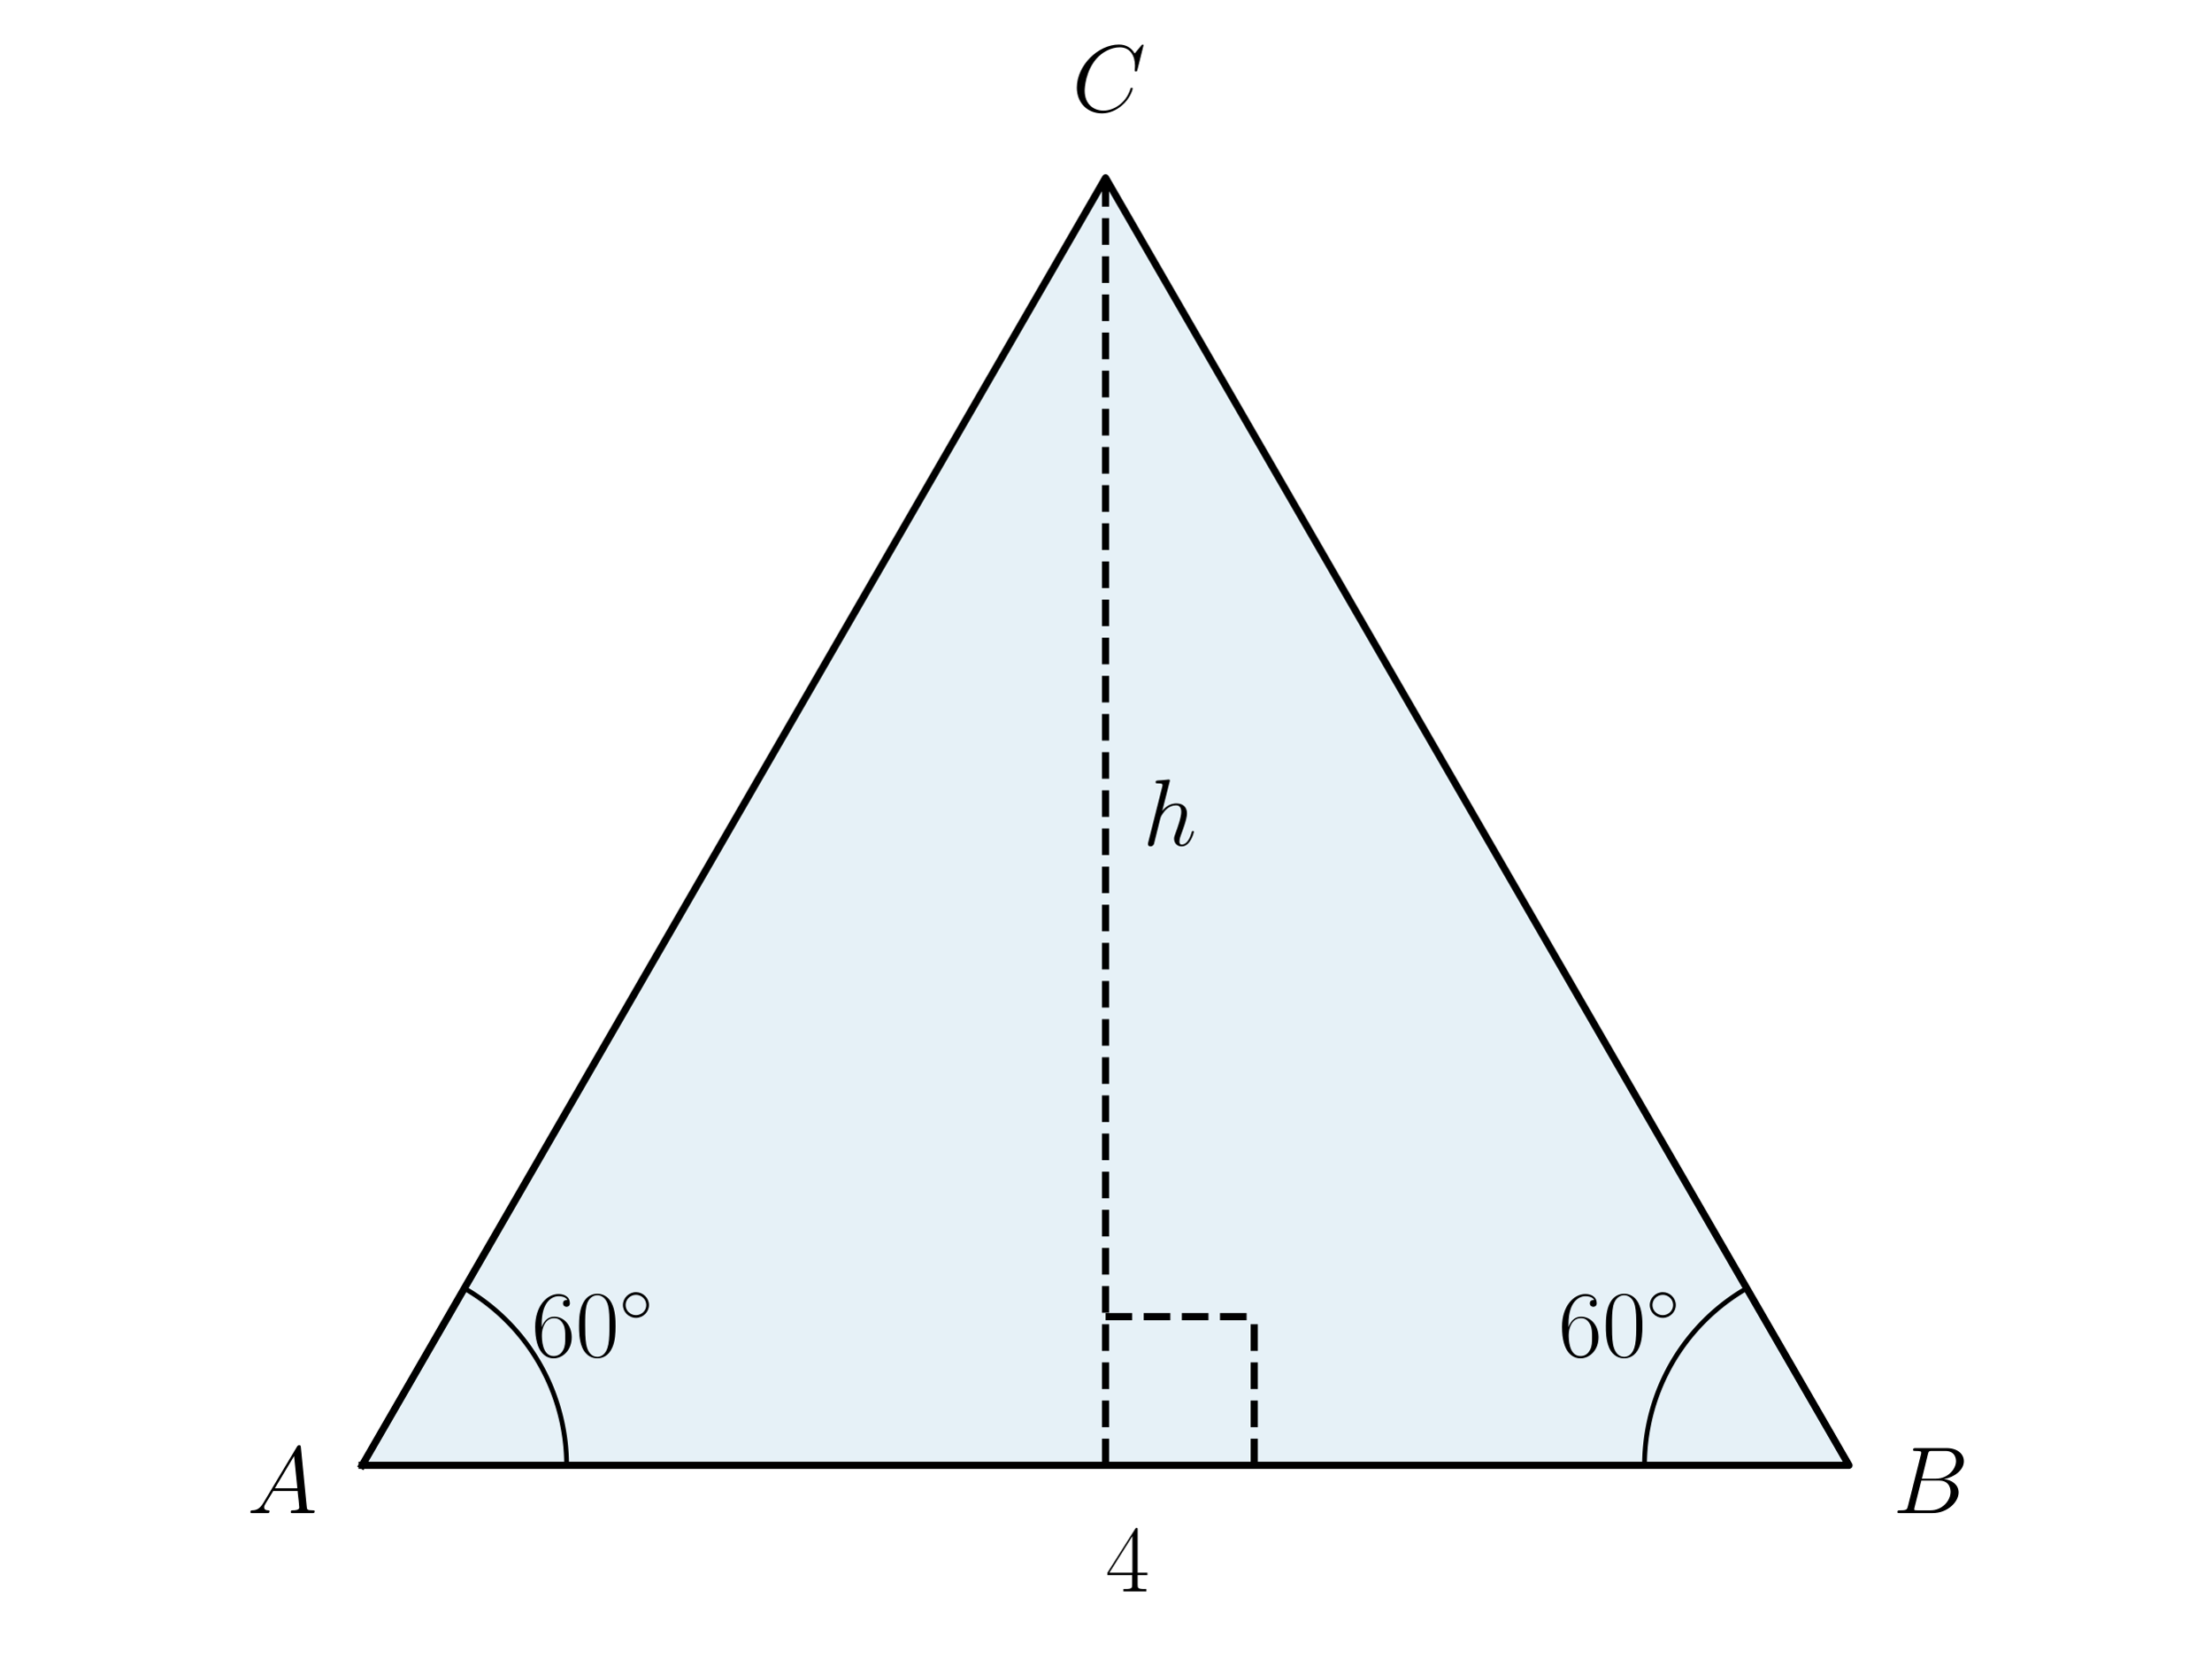
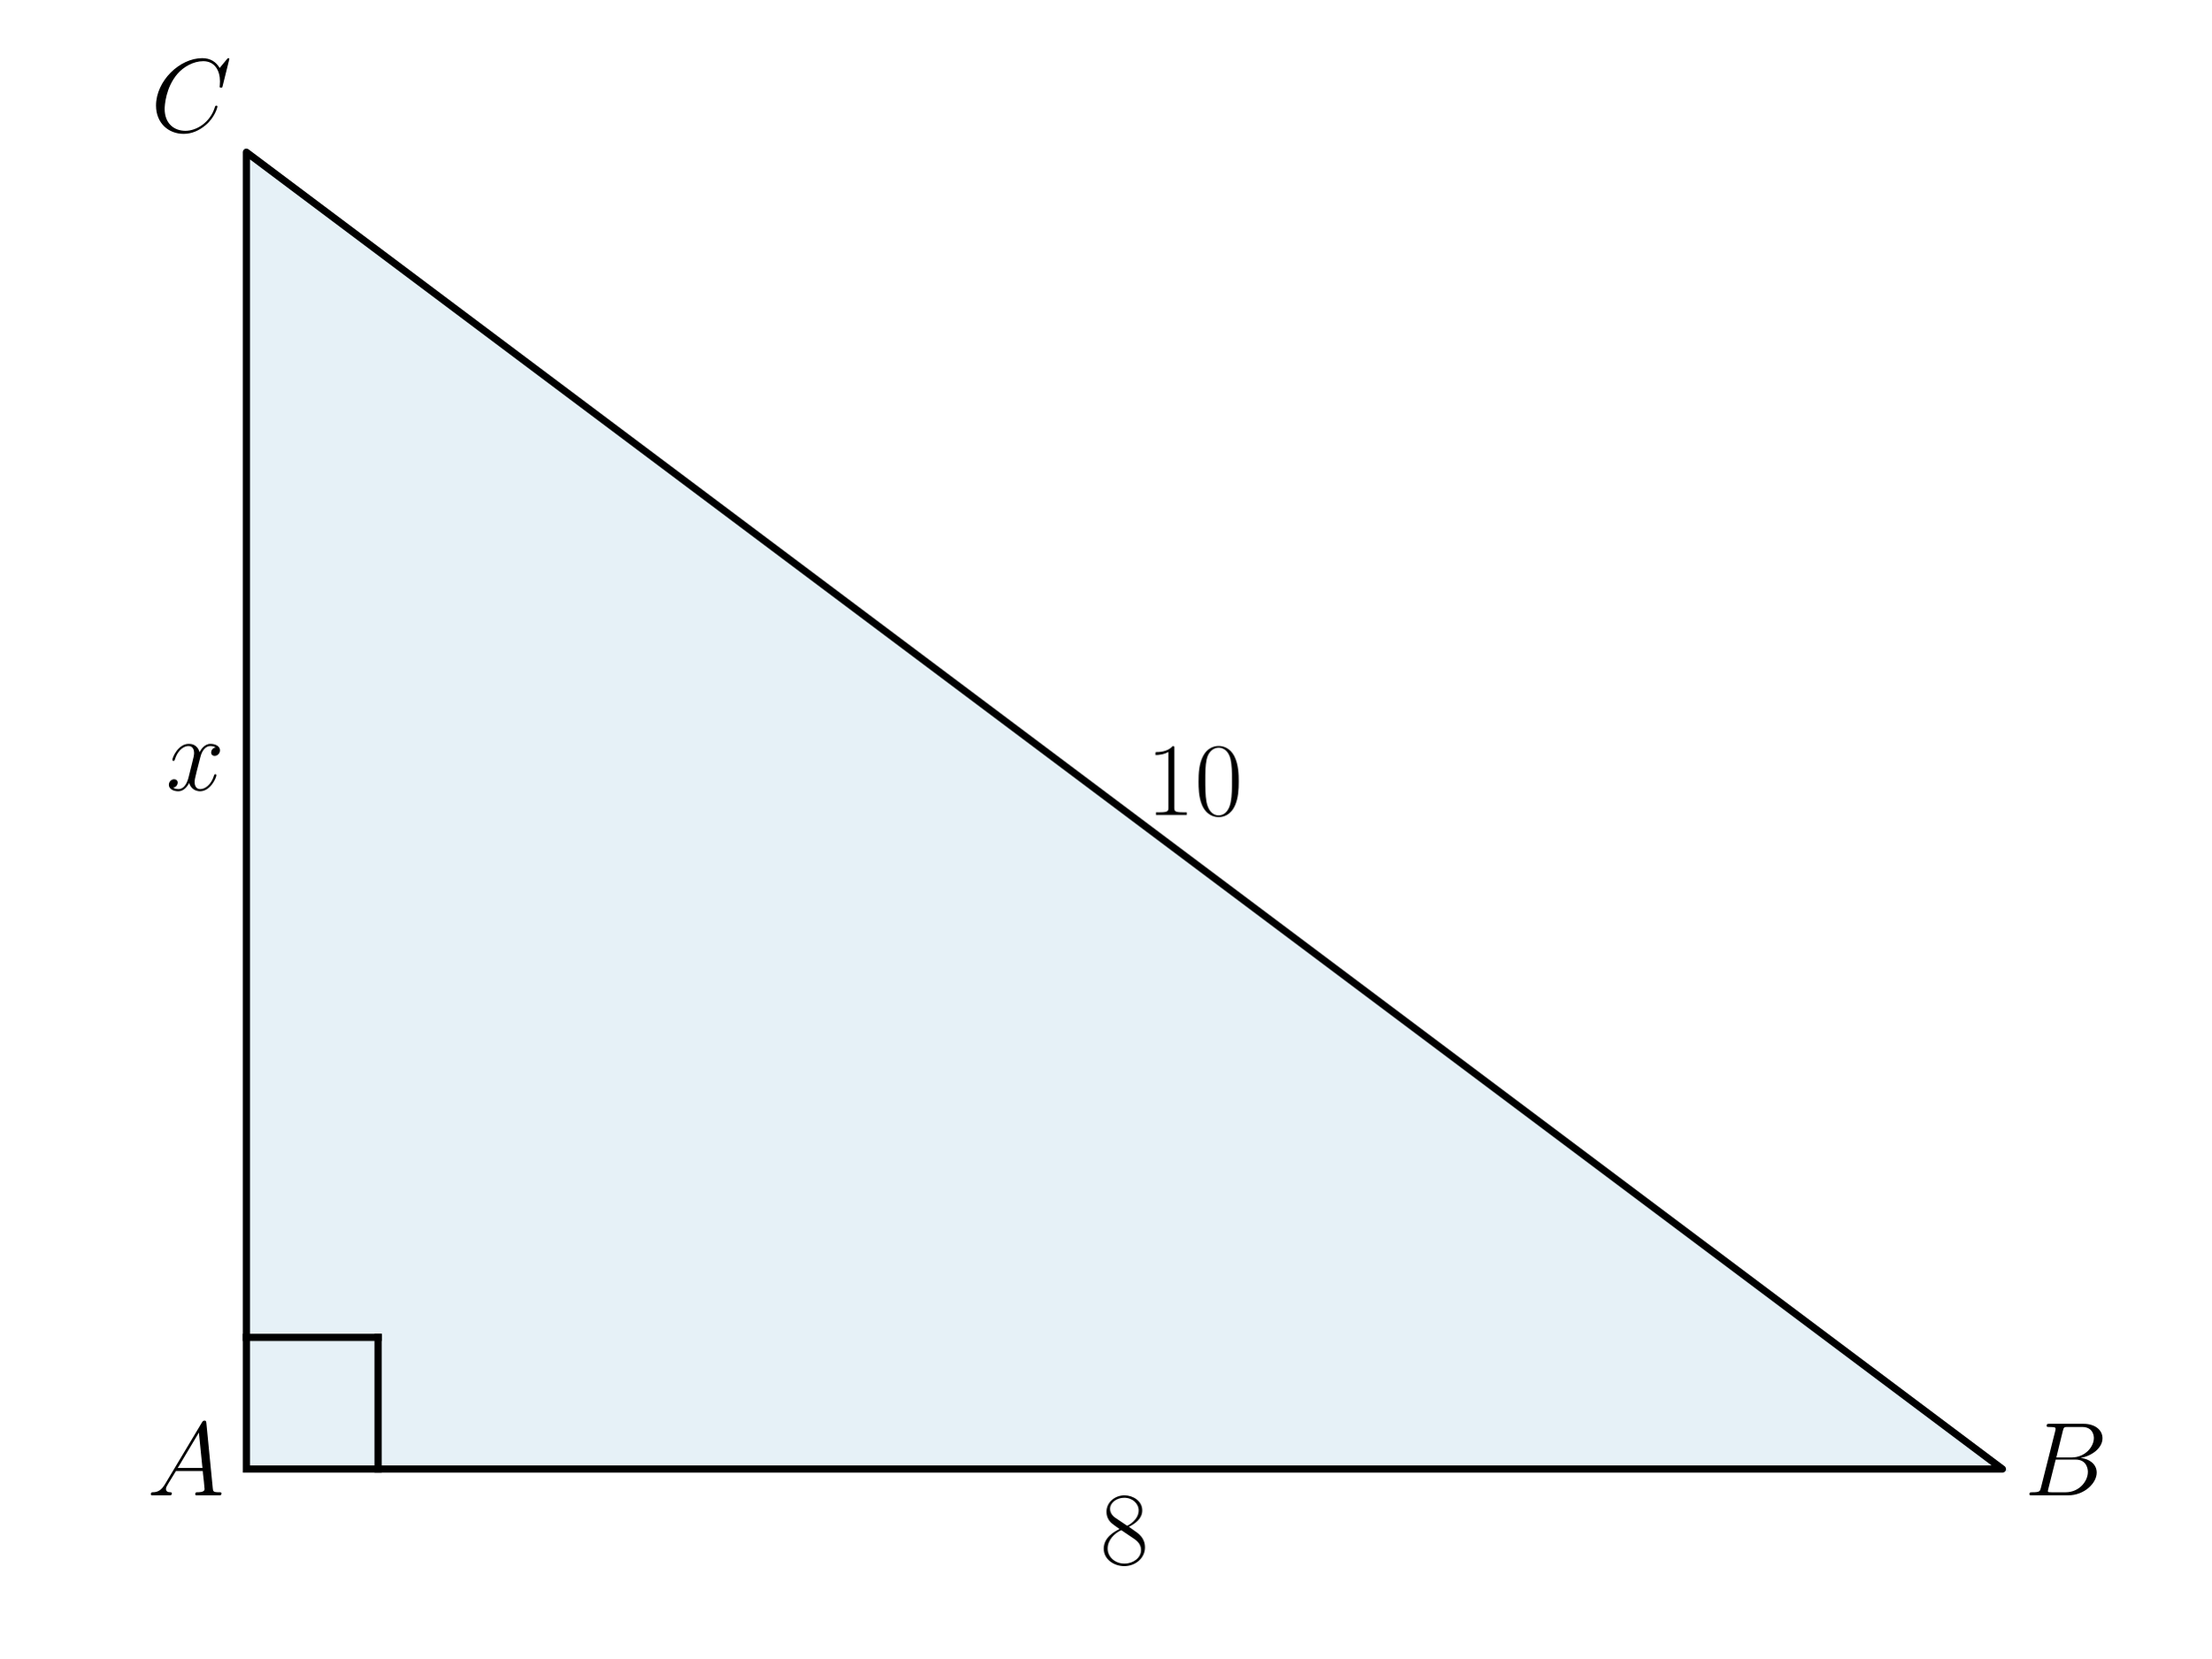
<svg xmlns="http://www.w3.org/2000/svg" xmlns:xlink="http://www.w3.org/1999/xlink" width="460.8pt" height="345.6pt" viewBox="0 0 460.8 345.6" version="1.1">
  <defs>
    <style type="text/css">*{stroke-linejoin: round; stroke-linecap: butt}</style>
  </defs>
  <g id="figure_1">
    <g id="patch_1">
      <path d="M 0 345.6  L 460.8 345.6  L 460.8 0  L 0 0  L 0 345.6  z " style="fill: none" />
    </g>
    <g id="axes_1">
      <g id="patch_2">
-         <path d="M 75.469 305.417  L 385.331 305.417  L 230.4 37.069  z " clip-path="url(#pc5ba9b33c9)" style="fill: #0072b2; opacity: 0.1; stroke: #0072b2; stroke-linejoin: miter" />
+         <path d="M 51.345 306.195  L 417.307 306.195  L 51.345 31.723  z " clip-path="url(#pe760bf8d82)" style="fill: #0072b2; opacity: 0.1; stroke: #0072b2; stroke-linejoin: miter" />
      </g>
      <g id="line2d_1">
-         <path d="M 75.469 305.417  L 385.331 305.417  L 230.4 37.069  L 75.469 305.417  " clip-path="url(#pc5ba9b33c9)" style="fill: none; stroke: #000000; stroke-width: 1.5; stroke-linecap: square" />
+         <path d="M 51.345 306.195  L 417.307 306.195  L 51.345 31.723  L 51.345 306.195  " clip-path="url(#pe760bf8d82)" style="fill: none; stroke: #000000; stroke-width: 1.5; stroke-linecap: square" />
      </g>
      <g id="line2d_2">
-         <path d="M 118.075 305.417  L 118.073 304.967  L 118.066 304.516  L 118.054 304.066  L 118.037 303.615  L 118.016 303.165  L 117.989 302.715  L 117.958 302.265  L 117.923 301.816  L 117.882 301.367  L 117.837 300.919  L 117.787 300.471  L 117.732 300.024  L 117.673 299.577  L 117.609 299.131  L 117.54 298.686  L 117.466 298.241  L 117.388 297.797  L 117.305 297.354  L 117.218 296.912  L 117.125 296.471  L 117.028 296.031  L 116.927 295.592  L 116.821 295.154  L 116.71 294.717  L 116.594 294.281  L 116.474 293.847  L 116.349 293.414  L 116.22 292.982  L 116.086 292.552  L 115.948 292.123  L 115.805 291.695  L 115.658 291.27  L 115.506 290.845  L 115.349 290.423  L 115.189 290.002  L 115.023 289.582  L 114.854 289.165  L 114.679 288.749  L 114.501 288.335  L 114.318 287.923  L 114.131 287.513  L 113.939 287.105  L 113.743 286.7  L 113.543 286.296  L 113.339 285.894  L 113.13 285.495  L 112.917 285.097  L 112.7 284.702  L 112.479 284.31  L 112.254 283.919  L 112.024 283.532  L 111.791 283.146  L 111.553 282.763  L 111.312 282.383  L 111.066 282.005  L 110.816 281.63  L 110.563 281.257  L 110.305 280.887  L 110.044 280.52  L 109.779 280.156  L 109.509 279.794  L 109.237 279.436  L 108.96 279.08  L 108.679 278.727  L 108.395 278.377  L 108.107 278.031  L 107.816 277.687  L 107.521 277.346  L 107.222 277.009  L 106.92 276.675  L 106.614 276.344  L 106.305 276.016  L 105.992 275.691  L 105.676 275.37  L 105.356 275.052  L 105.033 274.738  L 104.707 274.427  L 104.378 274.119  L 104.045 273.815  L 103.709 273.515  L 103.37 273.218  L 103.028 272.925  L 102.683 272.635  L 102.335 272.349  L 101.983 272.067  L 101.629 271.788  L 101.272 271.513  L 100.912 271.242  L 100.549 270.975  L 100.183 270.712  L 99.815 270.452  L 99.443 270.196  L 99.07 269.945  L 98.693 269.697  L 98.314 269.454  L 97.932 269.214  L 97.548 268.978  L 97.161 268.747  L 96.772 268.519  " clip-path="url(#pc5ba9b33c9)" style="fill: none; stroke: #000000; stroke-linecap: square" />
+         <path d="M 51.345 278.748  L 78.792 278.748  " clip-path="url(#pe760bf8d82)" style="fill: none; stroke: #000000; stroke-width: 1.5; stroke-linecap: square" />
      </g>
      <g id="line2d_3">
-         <path d="M 342.725 305.417  L 342.727 304.967  L 342.734 304.516  L 342.746 304.066  L 342.763 303.615  L 342.784 303.165  L 342.811 302.715  L 342.842 302.265  L 342.877 301.816  L 342.918 301.367  L 342.963 300.919  L 343.013 300.471  L 343.068 300.024  L 343.127 299.577  L 343.191 299.131  L 343.26 298.686  L 343.334 298.241  L 343.412 297.797  L 343.495 297.354  L 343.582 296.912  L 343.675 296.471  L 343.772 296.031  L 343.873 295.592  L 343.979 295.154  L 344.09 294.717  L 344.206 294.281  L 344.326 293.847  L 344.451 293.414  L 344.58 292.982  L 344.714 292.552  L 344.852 292.123  L 344.995 291.695  L 345.142 291.27  L 345.294 290.845  L 345.451 290.423  L 345.611 290.002  L 345.777 289.582  L 345.946 289.165  L 346.121 288.749  L 346.299 288.335  L 346.482 287.923  L 346.669 287.513  L 346.861 287.105  L 347.057 286.7  L 347.257 286.296  L 347.461 285.894  L 347.67 285.495  L 347.883 285.097  L 348.1 284.702  L 348.321 284.31  L 348.546 283.919  L 348.776 283.532  L 349.009 283.146  L 349.247 282.763  L 349.488 282.383  L 349.734 282.005  L 349.984 281.63  L 350.237 281.257  L 350.495 280.887  L 350.756 280.52  L 351.021 280.156  L 351.291 279.794  L 351.563 279.436  L 351.84 279.08  L 352.121 278.727  L 352.405 278.377  L 352.693 278.031  L 352.984 277.687  L 353.279 277.346  L 353.578 277.009  L 353.88 276.675  L 354.186 276.344  L 354.495 276.016  L 354.808 275.691  L 355.124 275.37  L 355.444 275.052  L 355.767 274.738  L 356.093 274.427  L 356.422 274.119  L 356.755 273.815  L 357.091 273.515  L 357.43 273.218  L 357.772 272.925  L 358.117 272.635  L 358.465 272.349  L 358.817 272.067  L 359.171 271.788  L 359.528 271.513  L 359.888 271.242  L 360.251 270.975  L 360.617 270.712  L 360.985 270.452  L 361.357 270.196  L 361.73 269.945  L 362.107 269.697  L 362.486 269.454  L 362.868 269.214  L 363.252 268.978  L 363.639 268.747  L 364.028 268.519  " clip-path="url(#pc5ba9b33c9)" style="fill: none; stroke: #000000; stroke-linecap: square" />
-       </g>
-       <g id="LineCollection_1">
-         <path d="M 230.4 305.417  L 230.4 37.069  " clip-path="url(#pc5ba9b33c9)" style="fill: none; stroke-dasharray: 5.55,2.4; stroke-dashoffset: 0; stroke: #000000; stroke-width: 1.5" />
-       </g>
-       <g id="line2d_4">
-         <path d="M 230.4 274.431  L 261.386 274.431  " clip-path="url(#pc5ba9b33c9)" style="fill: none; stroke-dasharray: 5.55,2.4; stroke-dashoffset: 0; stroke: #000000; stroke-width: 1.5" />
-       </g>
-       <g id="line2d_5">
-         <path d="M 261.386 305.417  L 261.386 274.431  " clip-path="url(#pc5ba9b33c9)" style="fill: none; stroke-dasharray: 5.55,2.4; stroke-dashoffset: 0; stroke: #000000; stroke-width: 1.5" />
+         <path d="M 78.792 306.195  L 78.792 278.748  " clip-path="url(#pe760bf8d82)" style="fill: none; stroke: #000000; stroke-width: 1.5; stroke-linecap: square" />
      </g>
      <g id="text_1">
-         <g transform="translate(110.7759 282.7246) scale(0.2 -0.2)">
-           <defs>
-             <path id="CMR17-36" d="M 678 2176  C 678 3690 1395 4032 1811 4032  C 1946 4032 2272 4009 2400 3776  C 2298 3776 2106 3776 2106 3553  C 2106 3381 2246 3323 2336 3323  C 2394 3323 2566 3348 2566 3560  C 2566 3954 2246 4179 1805 4179  C 1043 4179 243 3390 243 1984  C 243 253 966 -128 1478 -128  C 2099 -128 2688 427 2688 1283  C 2688 2081 2170 2662 1517 2662  C 1126 2662 838 2407 678 1960  L 678 2176  z M 1478 25  C 691 25 691 1200 691 1436  C 691 1896 909 2560 1504 2560  C 1613 2560 1926 2560 2138 2120  C 2253 1870 2253 1609 2253 1289  C 2253 944 2253 690 2118 434  C 1978 171 1773 25 1478 25  z " transform="scale(0.015625)" />
-             <path id="CMR17-30" d="M 2688 2025  C 2688 2416 2682 3080 2413 3591  C 2176 4039 1798 4198 1466 4198  C 1158 4198 768 4058 525 3597  C 269 3118 243 2524 243 2025  C 243 1661 250 1106 448 619  C 723 -39 1216 -128 1466 -128  C 1760 -128 2208 -7 2470 600  C 2662 1042 2688 1559 2688 2025  z M 1466 -26  C 1056 -26 813 325 723 812  C 653 1188 653 1738 653 2096  C 653 2588 653 2997 736 3387  C 858 3929 1216 4096 1466 4096  C 1728 4096 2067 3923 2189 3400  C 2272 3036 2278 2607 2278 2096  C 2278 1680 2278 1169 2202 792  C 2067 95 1690 -26 1466 -26  z " transform="scale(0.015625)" />
-             <path id="CMSY10-e" d="M 2842 1600  C 2842 2277 2272 2828 1600 2828  C 909 2828 352 2264 352 1600  C 352 930 909 372 1600 372  C 2272 372 2842 923 2842 1600  z M 1600 628  C 1043 628 608 1070 608 1600  C 608 2130 1050 2572 1600 2572  C 2131 2572 2586 2142 2586 1600  C 2586 1058 2131 628 1600 628  z " transform="scale(0.015625)" />
-           </defs>
-           <use xlink:href="#CMR17-36" transform="scale(0.996264)" />
-           <use xlink:href="#CMR17-30" transform="translate(45.69048 0) scale(0.996264)" />
-           <use xlink:href="#CMSY10-e" transform="translate(91.38095 36.15364) scale(0.697382)" />
-         </g>
-       </g>
-       <g id="text_2">
-         <g transform="translate(51.50341 315.3784) scale(0.2 -0.2)">
+         <g transform="translate(30.68229 311.6734) scale(0.22 -0.22)">
          <defs>
            <path id="CMMI12-41" d="M 1088 691  C 864 314 646 186 339 186  C 269 180 218 180 218 58  C 218 24 250 0 294 0  C 410 0 698 0 813 0  C 998 0 1203 0 1382 0  C 1421 0 1498 0 1498 122  C 1498 180 1446 186 1408 186  C 1261 186 1139 236 1139 388  C 1139 476 1178 546 1261 685  L 1747 1479  L 3379 1479  C 3386 1423 3386 1373 3392 1316  C 3411 1152 3488 495 3488 376  C 3488 186 3162 186 3059 186  C 2989 186 2918 186 2918 70  C 2918 0 2976 0 3014 0  C 3123 0 3251 0 3360 0  L 3725 0  C 4115 0 4397 0 4403 0  C 4448 0 4518 0 4518 122  C 4518 186 4461 186 4365 186  C 4013 186 4006 244 3987 434  L 3597 4404  C 3584 4531 3558 4544 3488 4544  C 3424 4544 3386 4531 3328 4435  L 1088 691  z M 1856 1664  L 3142 3819  L 3360 1664  L 1856 1664  z " transform="scale(0.015625)" />
          </defs>
          <use xlink:href="#CMMI12-41" transform="scale(0.996264)" />
        </g>
      </g>
-       <g id="text_3">
-         <g transform="translate(324.774 282.7246) scale(0.2 -0.2)">
-           <use xlink:href="#CMR17-36" transform="scale(0.996264)" />
-           <use xlink:href="#CMR17-30" transform="translate(45.69048 0) scale(0.996264)" />
-           <use xlink:href="#CMSY10-e" transform="translate(91.38095 36.15364) scale(0.697382)" />
-         </g>
-       </g>
-       <g id="text_4">
-         <g transform="translate(394.475 315.3784) scale(0.2 -0.2)">
+       <g id="text_2">
+         <g transform="translate(421.8817 311.6734) scale(0.22 -0.22)">
          <defs>
            <path id="CMMI12-42" d="M 2342 3921  C 2400 4160 2426 4160 2675 4160  L 3507 4160  C 4230 4160 4230 3544 4230 3485  C 4230 2966 3712 2304 2867 2304  L 1946 2304  L 2342 3921  z M 3424 2275  C 4122 2402 4755 2886 4755 3473  C 4755 3970 4314 4352 3590 4352  L 1536 4352  C 1414 4352 1357 4352 1357 4226  C 1357 4160 1414 4160 1510 4160  C 1901 4160 1901 4112 1901 4044  C 1901 4032 1901 3993 1875 3897  L 1011 472  C 954 249 941 185 493 185  C 371 185 307 185 307 70  C 307 0 346 0 474 0  L 2669 0  C 3648 0 4403 739 4403 1383  C 4403 1906 3942 2224 3424 2275  z M 2515 185  L 1651 185  C 1562 185 1549 185 1510 192  C 1440 198 1434 211 1434 261  C 1434 305 1446 343 1459 399  L 1907 2176  L 3110 2176  C 3866 2176 3866 1483 3866 1433  C 3866 828 3309 185 2515 185  z " transform="scale(0.015625)" />
          </defs>
          <use xlink:href="#CMMI12-42" transform="scale(0.996264)" />
        </g>
      </g>
-       <g id="text_5">
-         <g transform="translate(223.4208 23.23301) scale(0.2 -0.2)">
+       <g id="text_3">
+         <g transform="translate(31.41617 27.4598) scale(0.22 -0.22)">
          <defs>
            <path id="CMMI12-43" d="M 4781 4423  C 4781 4480 4736 4480 4723 4480  C 4710 4480 4685 4480 4634 4416  L 4192 3882  C 3968 4264 3616 4480 3136 4480  C 1754 4480 320 3088 320 1595  C 320 533 1069 -128 2003 -128  C 2515 -128 2963 88 3334 400  C 3891 863 4058 1481 4058 1531  C 4058 1588 4006 1588 3987 1588  C 3930 1588 3923 1550 3910 1524  C 3616 534 2752 57 2112 57  C 1434 57 845 489 845 1391  C 845 1595 909 2700 1632 3532  C 1984 3939 2586 4295 3194 4295  C 3898 4295 4211 3717 4211 3068  C 4211 2903 4192 2764 4192 2738  C 4192 2681 4256 2681 4275 2681  C 4346 2681 4352 2687 4378 2801  L 4781 4423  z " transform="scale(0.015625)" />
          </defs>
          <use xlink:href="#CMMI12-43" transform="scale(0.996264)" />
        </g>
      </g>
-       <g id="text_6">
-         <g transform="translate(230.4 331.701) scale(0.2 -0.2)">
+       <g id="text_4">
+         <g transform="translate(229.3001 325.9899) scale(0.22 -0.22)">
          <defs>
-             <path id="CMR17-34" d="M 2150 4122  C 2150 4256 2144 4256 2029 4256  L 128 1254  L 128 1088  L 1779 1088  L 1779 457  C 1779 224 1766 160 1318 160  L 1197 160  L 1197 0  C 1402 0 1747 0 1965 0  C 2182 0 2528 0 2733 0  L 2733 160  L 2611 160  C 2163 160 2150 224 2150 457  L 2150 1088  L 2803 1088  L 2803 1254  L 2150 1254  L 2150 4122  z M 1798 3703  L 1798 1254  L 256 1254  L 1798 3703  z " transform="scale(0.015625)" />
+             <path id="CMR17-38" d="M 1741 2264  C 2144 2467 2554 2773 2554 3263  C 2554 3841 1990 4179 1472 4179  C 890 4179 378 3759 378 3180  C 378 3021 416 2747 666 2505  C 730 2442 998 2251 1171 2130  C 883 1983 211 1634 211 934  C 211 279 838 -128 1459 -128  C 2144 -128 2720 362 2720 1010  C 2720 1590 2330 1857 2074 2029  L 1741 2264  z M 902 2822  C 851 2854 595 3051 595 3351  C 595 3739 998 4032 1459 4032  C 1965 4032 2336 3676 2336 3262  C 2336 2669 1670 2331 1638 2331  C 1632 2331 1626 2331 1574 2370  L 902 2822  z M 2080 1519  C 2176 1449 2483 1240 2483 851  C 2483 381 2010 25 1472 25  C 890 25 448 438 448 940  C 448 1443 838 1862 1280 2060  L 2080 1519  z " transform="scale(0.015625)" />
          </defs>
-           <use xlink:href="#CMR17-34" transform="scale(0.996264)" />
+           <use xlink:href="#CMR17-38" transform="scale(0.996264)" />
        </g>
      </g>
-       <g id="text_7">
-         <g transform="translate(238.1465 176.224) scale(0.2 -0.2)">
+       <g id="text_5">
+         <g transform="translate(34.57492 164.6956) scale(0.22 -0.22)">
          <defs>
-             <path id="CMMI12-68" d="M 1798 4257  C 1805 4283 1818 4321 1818 4352  C 1818 4416 1754 4416 1741 4416  C 1734 4416 1421 4388 1389 4380  C 1280 4373 1184 4358 1069 4358  C 909 4345 864 4339 864 4224  C 864 4160 915 4160 1005 4160  C 1318 4160 1325 4103 1325 4040  C 1325 4002 1312 3951 1306 3932  L 378 248  C 352 152 352 140 352 101  C 352 -38 461 -64 525 -64  C 634 -64 717 19 749 89  L 1037 1245  C 1069 1386 1107 1520 1139 1660  C 1210 1929 1210 1935 1331 2120  C 1453 2305 1741 2689 2234 2689  C 2490 2689 2579 2497 2579 2242  C 2579 1884 2330 1188 2189 805  C 2131 651 2099 568 2099 453  C 2099 166 2298 -64 2605 -64  C 3200 -64 3424 875 3424 913  C 3424 945 3398 971 3360 971  C 3302 971 3296 952 3264 843  C 3117 332 2880 64 2624 64  C 2560 64 2458 64 2458 269  C 2458 436 2534 640 2560 710  C 2675 1018 2963 1773 2963 2145  C 2963 2528 2739 2816 2253 2816  C 1888 2816 1568 2644 1306 2312  L 1798 4257  z " transform="scale(0.015625)" />
+             <path id="CMMI12-78" d="M 3034 2606  C 2829 2567 2752 2414 2752 2293  C 2752 2139 2874 2088 2963 2088  C 3155 2088 3290 2254 3290 2427  C 3290 2695 2982 2816 2714 2816  C 2323 2816 2106 2433 2048 2312  C 1901 2816 1504 2816 1389 2816  C 736 2816 390 1980 390 1839  C 390 1814 416 1782 461 1782  C 512 1782 525 1820 538 1846  C 755 2555 1184 2689 1370 2689  C 1658 2689 1715 2420 1715 2267  C 1715 2127 1677 1980 1600 1673  L 1382 798  C 1286 415 1101 64 762 64  C 730 64 570 64 435 147  C 666 192 717 383 717 460  C 717 588 621 664 499 664  C 346 664 179 530 179 326  C 179 57 480 -64 755 -64  C 1062 -64 1280 179 1414 441  C 1517 64 1837 -64 2074 -64  C 2726 -64 3072 773 3072 913  C 3072 945 3046 971 3008 971  C 2950 971 2944 939 2925 888  C 2752 326 2381 64 2093 64  C 1869 64 1747 230 1747 492  C 1747 632 1773 734 1875 1156  L 2099 2024  C 2195 2408 2413 2689 2707 2689  C 2720 2689 2899 2689 3034 2606  z " transform="scale(0.015625)" />
          </defs>
-           <use xlink:href="#CMMI12-68" transform="scale(0.996264)" />
+           <use xlink:href="#CMMI12-78" transform="scale(0.996264)" />
+         </g>
+       </g>
+       <g id="text_6">
+         <g transform="translate(238.9006 169.8631) scale(0.22 -0.22)">
+           <defs>
+             <path id="CMR17-31" d="M 1702 4058  C 1702 4192 1696 4192 1606 4192  C 1357 3916 979 3827 621 3827  C 602 3827 570 3827 563 3808  C 557 3795 557 3782 557 3648  C 755 3648 1088 3686 1344 3839  L 1344 461  C 1344 236 1331 160 781 160  L 589 160  L 589 0  C 896 0 1216 0 1523 0  C 1830 0 2150 0 2458 0  L 2458 160  L 2266 160  C 1715 160 1702 230 1702 458  L 1702 4058  z " transform="scale(0.015625)" />
+             <path id="CMR17-30" d="M 2688 2025  C 2688 2416 2682 3080 2413 3591  C 2176 4039 1798 4198 1466 4198  C 1158 4198 768 4058 525 3597  C 269 3118 243 2524 243 2025  C 243 1661 250 1106 448 619  C 723 -39 1216 -128 1466 -128  C 1760 -128 2208 -7 2470 600  C 2662 1042 2688 1559 2688 2025  z M 1466 -26  C 1056 -26 813 325 723 812  C 653 1188 653 1738 653 2096  C 653 2588 653 2997 736 3387  C 858 3929 1216 4096 1466 4096  C 1728 4096 2067 3923 2189 3400  C 2272 3036 2278 2607 2278 2096  C 2278 1680 2278 1169 2202 792  C 2067 95 1690 -26 1466 -26  z " transform="scale(0.015625)" />
+           </defs>
+           <use xlink:href="#CMR17-31" transform="scale(0.996264)" />
+           <use xlink:href="#CMR17-30" transform="translate(45.69048 0) scale(0.996264)" />
        </g>
      </g>
    </g>
  </g>
  <defs>
-     <clipPath id="pc5ba9b33c9">
-       <rect x="10.8" y="23.652" width="439.2" height="295.183" />
+     <clipPath id="pe760bf8d82">
+       <rect x="22.781" y="18.973" width="423.089" height="299.971" />
    </clipPath>
  </defs>
</svg>
